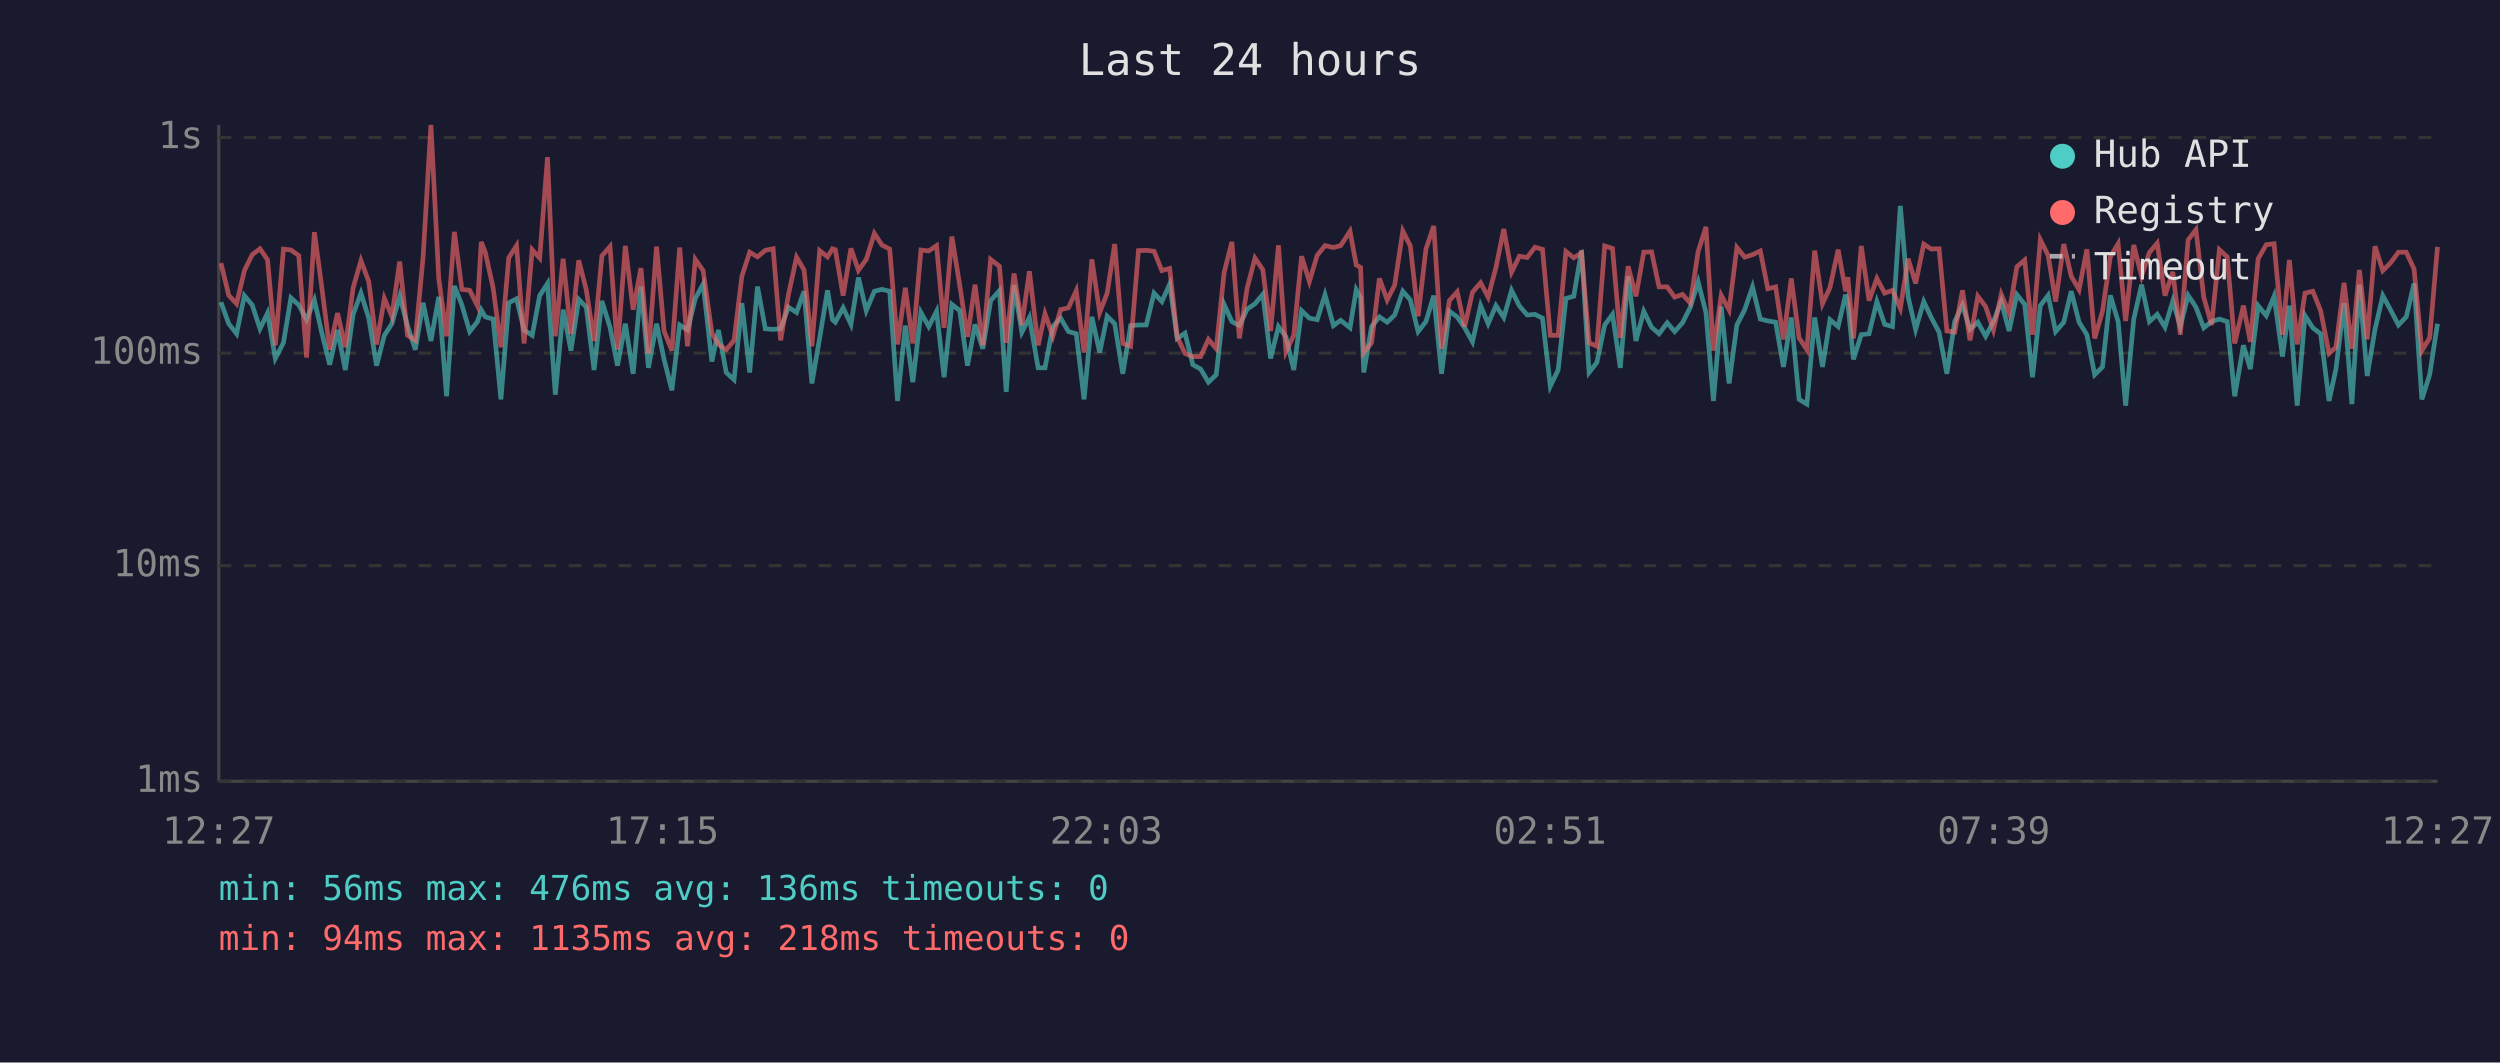
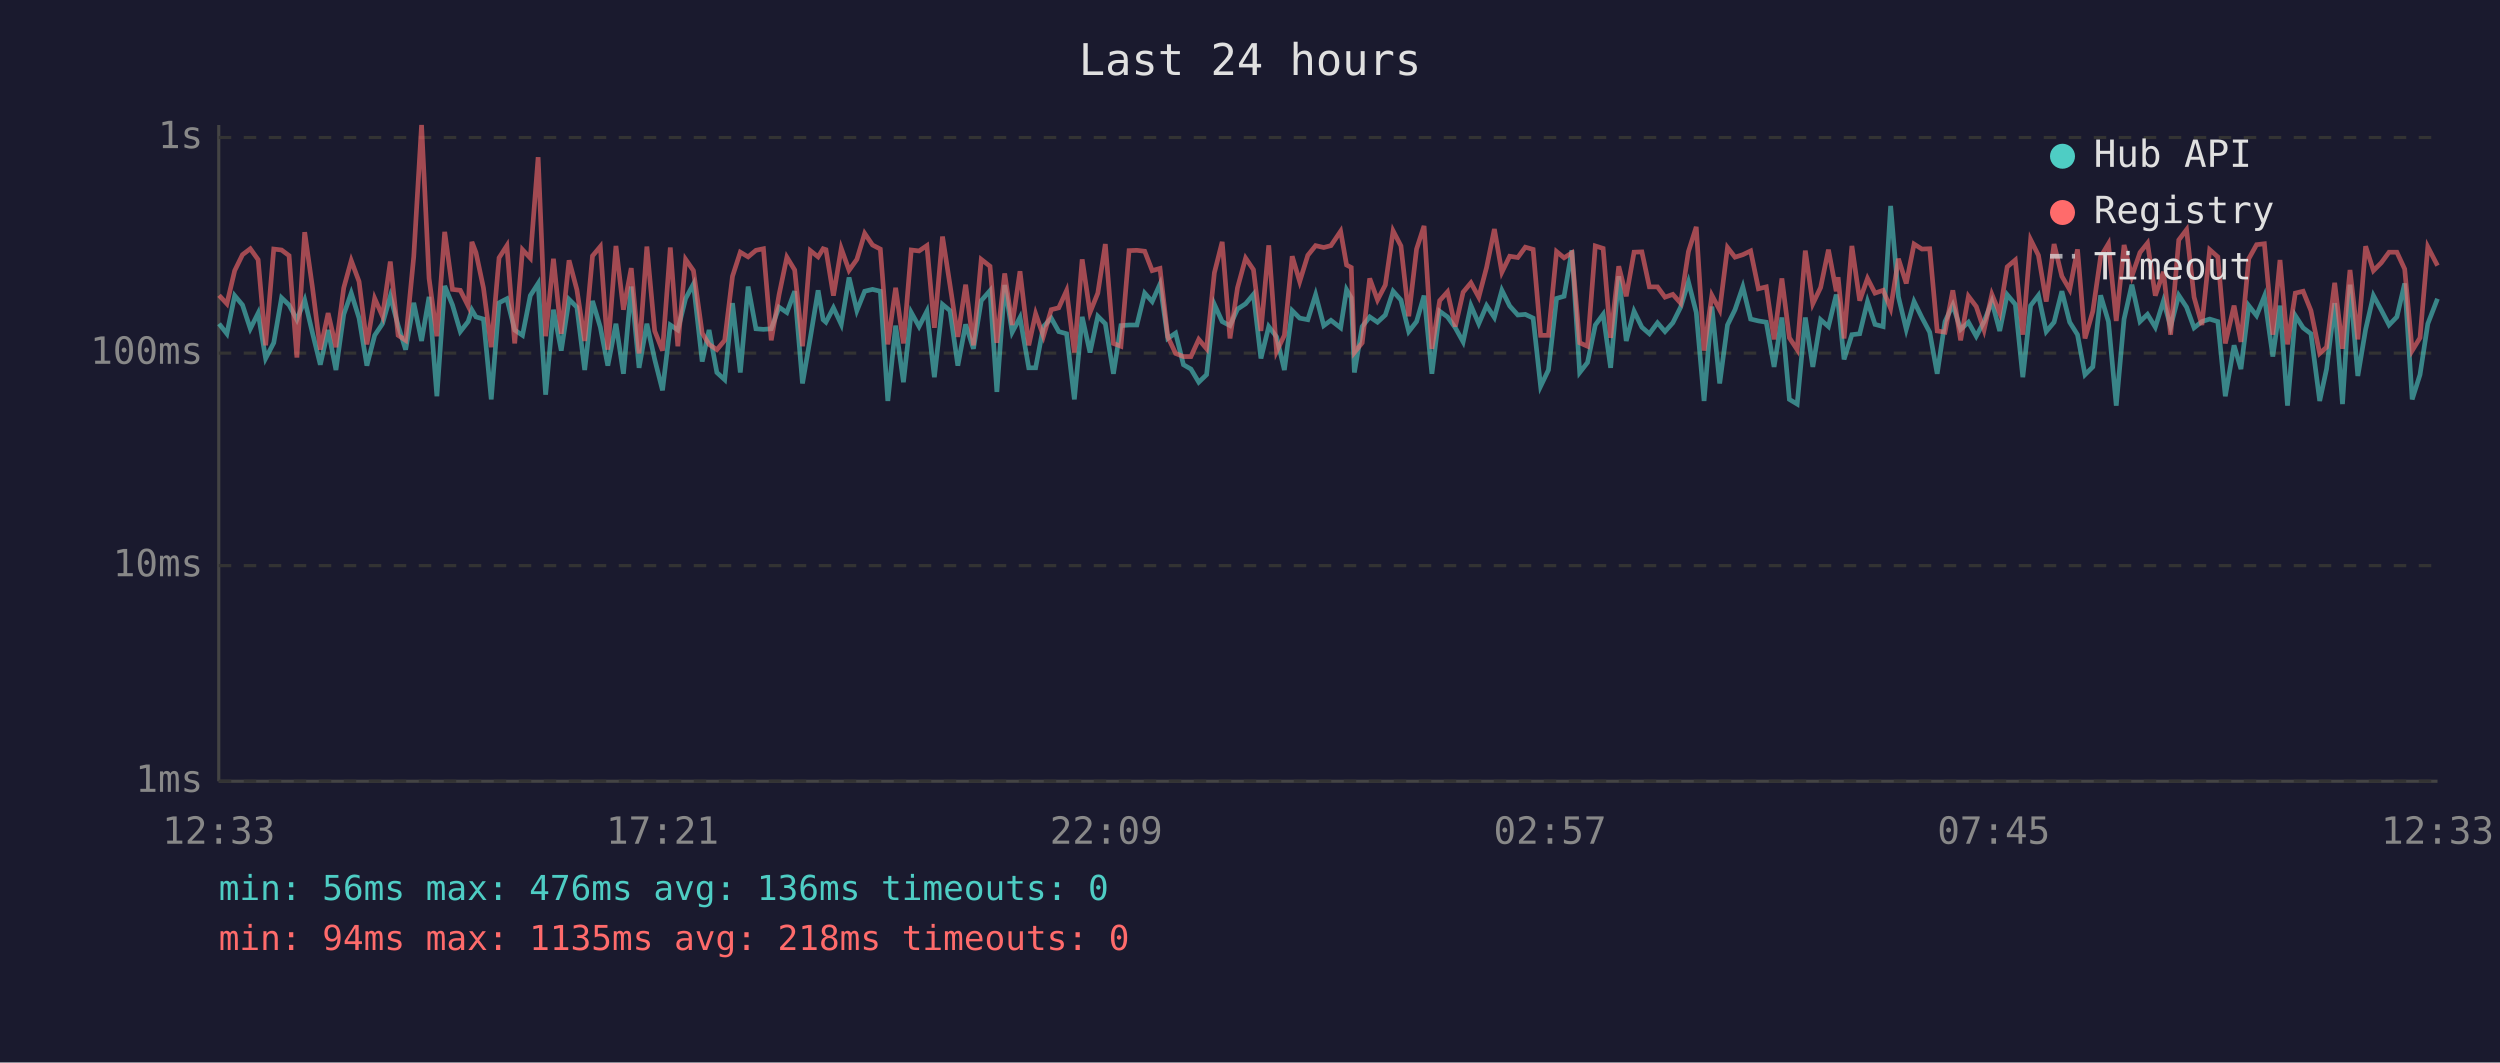
<svg xmlns="http://www.w3.org/2000/svg" viewBox="0 0 800 340" font-family="monospace" font-size="12">
  <rect width="800" height="340" fill="#1a1a2e" />
  <text x="400" y="24" fill="#e0e0e0" font-size="14" text-anchor="middle">Last 24 hours</text>
  <line x1="70" y1="40" x2="70" y2="250" stroke="#444" stroke-width="1" />
  <line x1="70" y1="250" x2="780" y2="250" stroke="#444" stroke-width="1" />
  <line x1="70" y1="250" x2="780" y2="250" stroke="#333" stroke-width="1" stroke-dasharray="4" />
  <text x="65" y="250" fill="#888" text-anchor="end" dominant-baseline="middle">1ms</text>
  <line x1="70" y1="181" x2="780" y2="181" stroke="#333" stroke-width="1" stroke-dasharray="4" />
  <text x="65" y="181" fill="#888" text-anchor="end" dominant-baseline="middle">10ms</text>
  <line x1="70" y1="113" x2="780" y2="113" stroke="#333" stroke-width="1" stroke-dasharray="4" />
  <text x="65" y="113" fill="#888" text-anchor="end" dominant-baseline="middle">100ms</text>
  <line x1="70" y1="44" x2="780" y2="44" stroke="#333" stroke-width="1" stroke-dasharray="4" />
  <text x="65" y="44" fill="#888" text-anchor="end" dominant-baseline="middle">1s</text>
-   <text x="70" y="270" fill="#888" text-anchor="middle">12:27</text>
-   <text x="212" y="270" fill="#888" text-anchor="middle">17:15</text>
-   <text x="354" y="270" fill="#888" text-anchor="middle">22:03</text>
-   <text x="496" y="270" fill="#888" text-anchor="middle">02:51</text>
-   <text x="638" y="270" fill="#888" text-anchor="middle">07:39</text>
-   <text x="780" y="270" fill="#888" text-anchor="middle">12:27</text>
-   <polyline points="70.7,96.7 73.2,103.6 75.7,106.8 78.2,94.6 80.7,97.6 83.2,105.2 85.6,100.2 88.1,114.7 90.7,109.7 93.1,95.3 95.6,97.6 98.1,102.3 100.6,96.0 103.0,106.6 105.5,116.7 108.0,105.6 110.5,118.4 113.0,100.6 115.5,93.8 118.0,101.8 120.5,117.0 123.0,107.3 125.4,103.6 127.9,94.8 130.4,104.2 132.9,111.9 135.4,96.9 137.9,109.1 140.4,95.0 142.9,126.8 145.4,91.5 147.8,97.6 150.3,106.1 152.8,102.9 154.0,99.2 155.3,101.4 157.8,102.1 160.3,127.8 162.8,96.9 165.3,95.6 167.7,105.6 170.3,107.3 172.7,94.6 175.2,90.7 177.7,126.3 180.2,99.1 182.7,112.2 185.2,95.8 187.6,98.3 190.1,118.4 192.6,96.3 195.2,104.7 197.6,117.0 200.1,103.6 202.6,119.6 205.1,91.7 207.5,117.7 210.1,103.6 212.5,115.0 215.0,124.9 217.5,104.0 220.0,105.6 222.5,95.5 225.0,90.9 227.8,115.7 229.9,105.6 232.4,119.2 234.9,121.5 237.4,97.0 239.9,119.2 242.4,91.7 244.9,105.2 247.4,105.4 249.8,105.2 252.3,98.3 254.9,100.0 257.3,93.2 259.8,122.7 262.3,108.1 264.8,92.9 266.4,102.3 267.3,103.1 269.8,98.5 272.3,103.8 274.7,88.8 277.2,99.4 279.8,93.2 282.2,92.6 284.7,93.2 287.2,128.3 289.7,104.2 292.1,122.3 294.7,100.0 297.2,104.5 299.7,99.6 302.1,120.7 304.6,97.4 307.1,99.4 309.6,117.0 312.0,103.8 314.5,111.6 317.0,96.2 319.8,93.0 322.0,125.4 324.5,91.2 327.0,106.3 329.4,101.6 332.2,117.7 334.4,117.7 336.9,104.5 339.4,101.8 341.9,106.1 344.4,106.8 346.9,127.8 349.4,101.4 351.9,112.8 354.3,101.2 356.7,103.6 359.3,119.6 361.8,104.2 364.3,104.0 366.8,104.0 369.3,93.8 371.8,96.5 374.3,90.9 376.7,108.3 379.2,106.6 381.7,116.7 384.2,118.1 386.7,122.3 389.2,119.9 391.7,97.4 394.2,102.9 396.6,104.2 399.1,98.9 401.6,97.2 404.1,94.2 406.6,114.7 409.1,104.5 411.5,107.8 414.0,118.4 416.5,99.4 419.0,101.8 421.5,102.3 424.0,94.3 426.7,104.2 429.0,102.5 432.0,104.9 434.0,92.7 435.4,95.3 436.4,119.2 438.9,104.5 441.4,101.4 443.9,103.1 446.3,100.8 448.9,93.2 451.3,96.0 453.8,106.1 456.3,102.9 458.8,94.6 461.3,119.6 463.8,99.6 466.3,101.4 468.7,104.9 471.2,109.4 473.8,97.8 476.2,103.6 478.7,97.8 481.2,101.6 483.7,92.9 486.2,97.9 488.7,100.8 491.2,100.6 493.6,101.8 496.1,123.6 498.6,118.4 501.1,95.5 503.6,94.8 506.1,80.1 508.5,119.2 511.0,116.0 513.5,104.0 516.0,100.6 518.5,117.7 521.0,88.4 523.5,109.1 526.0,99.6 528.5,104.7 530.9,106.8 533.5,103.3 535.9,106.1 538.4,103.3 540.9,98.3 543.4,90.2 545.9,100.0 548.3,128.3 550.8,98.1 553.3,122.7 555.8,104.0 558.3,99.1 560.8,91.8 563.3,102.1 565.7,102.7 568.2,103.1 570.7,117.4 573.2,101.6 575.7,127.8 578.2,129.3 580.7,101.6 583.2,117.4 585.6,102.3 588.2,104.5 590.6,94.3 591.3,96.9 593.1,115.0 595.6,107.1 598.1,106.8 600.6,96.5 603.1,103.8 605.6,104.5 608.1,65.9 610.6,95.0 613.0,105.4 615.6,96.5 618.0,101.6 620.5,106.3 623.0,119.6 625.5,102.9 628.0,97.6 630.4,105.4 632.9,103.1 635.4,107.6 637.9,102.9 640.4,96.5 642.9,105.9 645.4,94.3 647.9,97.4 650.4,120.7 652.9,97.8 655.4,94.5 657.8,106.1 660.4,103.1 662.8,93.2 665.3,103.1 667.8,107.1 670.3,119.9 672.8,117.4 675.3,94.5 677.8,102.9 680.2,129.8 682.8,102.1 685.3,91.1 687.8,102.9 690.3,100.6 692.8,104.7 695.3,96.3 697.7,104.5 700.2,94.5 702.7,98.3 705.2,104.9 707.7,102.9 710.2,102.1 712.7,102.9 715.1,126.8 717.9,110.5 720.1,118.1 722.6,97.8 725.2,101.0 727.7,94.8 730.4,114.1 732.6,97.8 735.1,129.8 737.6,101.0 740.1,104.9 742.6,106.8 745.3,128.3 747.5,118.1 750.1,97.0 752.6,129.3 755.0,91.1 757.5,120.3 760.0,105.4 762.5,94.6 765.0,99.2 767.5,104.0 770.0,101.4 772.5,90.7 775.0,127.8 777.5,119.9 780.0,103.6" fill="none" stroke="#4ecdc4" stroke-width="1.5" opacity="0.6" />
-   <polyline points="70.7,84.2 73.2,94.5 75.7,97.2 78.2,86.6 80.7,81.5 83.2,79.6 85.6,83.1 88.1,110.5 90.7,79.7 93.1,80.0 95.6,81.8 98.1,114.4 100.6,74.3 103.0,92.1 105.5,111.9 108.0,100.2 110.5,111.1 113.0,92.1 115.5,83.4 118.0,90.1 120.5,110.2 123.0,95.5 125.4,101.2 127.9,83.7 130.4,107.3 132.9,108.9 135.4,82.1 137.9,40.0 140.4,89.1 142.9,107.6 145.4,74.2 147.8,92.6 150.3,92.9 152.8,97.9 154.0,77.4 155.3,80.8 157.8,92.1 160.3,111.1 162.8,82.5 165.3,78.6 167.7,109.9 170.3,79.9 172.7,82.6 175.2,50.3 177.7,107.6 180.2,82.8 182.7,106.8 185.2,83.3 187.6,92.7 190.1,109.1 192.6,81.9 195.2,78.9 197.6,111.9 200.1,78.7 202.6,99.1 205.1,85.8 207.5,113.1 210.1,78.9 212.5,105.9 215.0,112.2 217.5,79.2 220.0,110.8 222.5,83.0 225.0,86.6 227.8,106.6 229.9,110.2 232.4,111.9 234.9,108.9 237.4,88.4 239.9,80.7 242.4,82.2 244.9,80.1 247.4,79.6 249.8,108.9 252.3,94.3 254.9,82.3 257.3,86.4 259.8,110.8 262.3,80.2 264.8,82.2 266.4,79.6 267.3,79.9 269.8,94.6 272.3,79.5 274.7,86.5 277.2,83.0 279.8,74.7 282.2,78.4 284.7,79.7 287.2,110.2 289.7,92.1 292.1,109.9 294.7,80.0 297.2,80.3 299.7,78.6 302.1,104.9 304.6,75.7 307.1,91.2 309.6,107.8 312.0,91.1 314.5,110.5 317.0,83.0 319.8,85.2 322.0,109.7 324.5,87.5 327.0,104.0 329.4,86.8 332.2,110.5 334.4,100.4 336.9,107.6 339.4,99.1 341.9,98.5 344.4,93.0 346.9,112.8 349.4,83.0 351.9,100.0 354.3,93.8 356.7,78.1 359.3,109.9 361.8,110.8 364.3,80.2 366.8,80.1 369.3,80.4 371.8,86.6 374.3,85.9 376.7,107.8 379.2,113.1 381.7,114.1 384.2,114.1 386.7,108.6 389.2,111.6 391.7,87.3 394.2,77.4 396.6,108.3 399.1,92.1 401.6,82.6 404.1,86.3 406.6,105.9 409.1,78.5 411.5,112.5 414.0,107.3 416.5,82.0 419.0,90.1 421.5,81.7 424.0,78.6 426.7,79.2 429.0,78.6 432.0,74.0 434.0,84.8 435.4,85.6 436.4,112.8 438.9,109.7 441.4,89.1 443.9,96.0 446.3,91.2 448.9,73.9 451.3,78.7 453.8,101.2 456.3,79.7 458.8,72.3 461.3,111.6 463.8,96.2 466.3,93.4 468.7,104.5 471.2,93.5 473.8,90.5 476.2,95.1 478.7,85.6 481.2,73.3 483.7,87.1 486.2,82.0 488.7,82.4 491.2,79.1 493.6,79.8 496.1,107.3 498.6,107.3 501.1,80.5 503.6,82.5 506.1,80.9 508.5,109.7 511.0,110.8 513.5,78.7 516.0,79.5 518.5,108.1 521.0,85.2 523.5,94.8 526.0,80.7 528.5,80.6 530.9,91.8 533.5,91.8 535.9,95.1 538.4,94.2 540.9,97.0 543.4,80.5 545.9,72.6 548.3,112.2 550.8,94.5 553.3,99.2 555.8,79.2 558.3,82.3 560.8,81.5 563.3,80.3 565.7,92.4 568.2,91.8 570.7,108.6 573.2,89.1 575.7,108.1 578.2,111.9 580.7,80.2 583.2,97.2 585.6,92.0 588.2,79.9 590.6,93.2 591.3,88.7 593.1,108.3 595.6,78.7 598.1,96.2 600.6,89.1 603.1,93.8 605.6,92.9 608.1,98.7 610.6,82.8 613.0,90.7 615.6,78.1 618.0,79.7 620.5,79.6 623.0,105.9 625.5,106.3 628.0,92.9 630.4,108.9 632.9,94.8 635.4,98.1 637.9,105.6 640.4,94.2 642.9,100.2 645.4,85.4 647.9,83.2 650.4,107.1 652.9,76.7 655.4,81.7 657.8,96.5 660.4,78.1 662.8,88.4 665.3,92.7 667.8,79.8 670.3,108.3 672.8,99.6 675.3,82.2 677.8,78.0 680.2,102.7 682.8,78.4 685.3,88.4 687.8,80.8 690.3,77.8 692.8,94.6 695.3,87.0 697.7,107.1 700.2,76.8 702.7,73.5 705.2,95.1 707.7,104.0 710.2,79.9 712.7,82.2 715.1,109.9 717.9,97.8 720.1,109.4 722.6,82.8 725.2,78.3 727.7,78.0 730.4,107.1 732.6,83.2 735.1,110.2 737.6,93.8 740.1,93.2 742.6,99.4 745.3,113.1 747.5,111.1 750.1,90.5 752.6,111.6 755.0,86.4 757.5,108.6 760.0,78.8 762.5,86.6 765.0,84.1 767.5,80.7 770.0,80.7 772.5,86.1 775.0,112.2 777.5,108.1 780.0,79.0" fill="none" stroke="#ff6b6b" stroke-width="1.5" opacity="0.6" />
+   <text x="70" y="270" fill="#888" text-anchor="middle">12:33</text>
+   <text x="212" y="270" fill="#888" text-anchor="middle">17:21</text>
+   <text x="354" y="270" fill="#888" text-anchor="middle">22:09</text>
+   <text x="496" y="270" fill="#888" text-anchor="middle">02:57</text>
+   <text x="638" y="270" fill="#888" text-anchor="middle">07:45</text>
+   <text x="780" y="270" fill="#888" text-anchor="middle">12:33</text>
+   <polyline points="70.1,103.6 72.6,106.8 75.1,94.6 77.6,97.6 80.1,105.2 82.6,100.2 85.0,114.7 87.6,109.7 90.1,95.3 92.5,97.6 95.0,102.3 97.5,96.0 100.0,106.6 102.5,116.7 105.0,105.6 107.5,118.4 110.0,100.6 112.4,93.8 114.9,101.8 117.4,117.0 119.9,107.3 122.4,103.6 124.9,94.8 127.4,104.2 129.8,111.9 132.4,96.9 134.9,109.1 137.3,95.0 139.8,126.8 142.3,91.5 144.8,97.6 147.3,106.1 149.8,102.9 151.0,99.2 152.3,101.4 154.7,102.1 157.2,127.8 159.7,96.9 162.2,95.6 164.7,105.6 167.2,107.3 169.7,94.6 172.2,90.7 174.6,126.3 177.1,99.1 179.6,112.2 182.1,95.8 184.6,98.3 187.1,118.4 189.6,96.3 192.1,104.7 194.5,117.0 197.1,103.6 199.5,119.6 202.0,91.7 204.5,117.7 207.0,103.6 209.5,115.0 212.0,124.9 214.5,104.0 216.9,105.6 219.4,95.5 221.9,90.9 224.7,115.7 226.9,105.6 229.4,119.2 231.9,121.5 234.4,97.0 236.9,119.2 239.4,91.7 241.9,105.2 244.3,105.4 246.8,105.2 249.3,98.3 251.8,100.0 254.3,93.2 256.8,122.7 259.3,108.1 261.8,92.9 263.4,102.3 264.3,103.1 266.7,98.5 269.2,103.8 271.7,88.8 274.2,99.4 276.7,93.2 279.2,92.6 281.7,93.2 284.1,128.3 286.6,104.2 289.1,122.3 291.6,100.0 294.1,104.5 296.6,99.6 299.0,120.7 301.6,97.4 304.0,99.4 306.5,117.0 309.0,103.8 311.5,111.6 314.0,96.2 316.8,93.0 319.0,125.4 321.5,91.2 323.9,106.3 326.4,101.6 329.2,117.7 331.4,117.7 333.9,104.5 336.4,101.8 338.8,106.1 341.3,106.8 343.8,127.8 346.3,101.4 348.8,112.8 351.3,101.2 353.7,103.6 356.3,119.6 358.7,104.2 361.3,104.0 363.8,104.0 366.3,93.8 368.7,96.5 371.2,90.9 373.7,108.3 376.2,106.6 378.7,116.7 381.1,118.1 383.6,122.3 386.1,119.9 388.6,97.4 391.1,102.9 393.6,104.2 396.0,98.9 398.6,97.2 401.1,94.2 403.5,114.7 406.0,104.5 408.5,107.8 411.0,118.4 413.5,99.4 415.9,101.8 418.5,102.3 421.0,94.3 423.6,104.2 425.9,102.5 429.0,104.9 430.9,92.7 432.4,95.3 433.4,119.2 435.9,104.5 438.3,101.4 440.8,103.1 443.3,100.8 445.8,93.2 448.3,96.0 450.8,106.1 453.3,102.9 455.7,94.6 458.2,119.6 460.7,99.6 463.2,101.4 465.7,104.9 468.2,109.4 470.7,97.8 473.2,103.6 475.7,97.8 478.2,101.6 480.6,92.9 483.1,97.9 485.7,100.8 488.1,100.6 490.6,101.8 493.0,123.6 495.5,118.4 498.1,95.5 500.5,94.8 503.0,80.1 505.5,119.2 508.0,116.0 510.5,104.0 513.0,100.6 515.4,117.7 518.0,88.4 520.4,109.1 522.9,99.6 525.4,104.7 527.8,106.8 530.4,103.3 532.8,106.1 535.3,103.3 537.8,98.3 540.3,90.2 542.8,100.0 545.3,128.3 547.8,98.1 550.3,122.7 552.8,104.0 555.2,99.1 557.7,91.8 560.2,102.1 562.7,102.7 565.2,103.1 567.7,117.4 570.2,101.6 572.6,127.8 575.1,129.3 577.7,101.6 580.1,117.4 582.6,102.3 585.1,104.5 587.6,94.3 588.2,96.9 590.1,115.0 592.6,107.1 595.1,106.8 597.6,96.5 600.0,103.8 602.6,104.5 605.0,65.9 607.5,95.0 610.0,105.4 612.5,96.5 615.0,101.6 617.5,106.3 619.9,119.6 622.4,102.9 624.9,97.6 627.4,105.4 629.9,103.1 632.4,107.6 634.9,102.9 637.4,96.5 639.9,105.9 642.3,94.3 644.9,97.4 647.3,120.7 649.8,97.8 652.3,94.5 654.8,106.1 657.3,103.1 659.8,93.2 662.3,103.1 664.8,107.1 667.2,119.9 669.7,117.4 672.2,94.5 674.7,102.9 677.2,129.8 679.7,102.1 682.2,91.1 684.8,102.9 687.2,100.6 689.7,104.7 692.3,96.3 694.6,104.5 697.2,94.5 699.7,98.3 702.1,104.9 704.6,102.9 707.1,102.1 709.7,102.9 712.1,126.8 714.9,110.5 717.1,118.1 719.6,97.8 722.1,101.0 724.6,94.8 727.3,114.1 729.6,97.8 732.0,129.8 734.5,101.0 737.0,104.9 739.5,106.8 742.3,128.3 744.5,118.1 747.1,97.0 749.6,129.3 752.0,91.1 754.5,120.3 757.0,105.4 759.5,94.6 762.0,99.2 764.5,104.0 767.0,101.4 769.5,90.7 771.9,127.8 774.4,119.9 776.9,103.6 780.0,95.6" fill="none" stroke="#4ecdc4" stroke-width="1.5" opacity="0.6" />
+   <polyline points="70.1,94.5 72.6,97.2 75.1,86.6 77.6,81.5 80.1,79.6 82.6,83.1 85.0,110.5 87.6,79.7 90.1,80.0 92.5,81.8 95.0,114.4 97.5,74.3 100.0,92.1 102.5,111.9 105.0,100.2 107.5,111.1 110.0,92.1 112.4,83.4 114.9,90.1 117.4,110.2 119.9,95.5 122.4,101.2 124.9,83.7 127.4,107.3 129.8,108.9 132.4,82.1 134.9,40.0 137.3,89.1 139.8,107.6 142.3,74.2 144.8,92.6 147.3,92.9 149.8,97.9 151.0,77.4 152.3,80.8 154.7,92.1 157.2,111.1 159.7,82.5 162.2,78.6 164.7,109.9 167.2,79.9 169.7,82.6 172.2,50.3 174.6,107.6 177.1,82.8 179.6,106.8 182.1,83.3 184.6,92.7 187.1,109.1 189.6,81.9 192.1,78.9 194.5,111.9 197.1,78.7 199.5,99.1 202.0,85.8 204.5,113.1 207.0,78.9 209.5,105.9 212.0,112.2 214.5,79.2 216.9,110.8 219.4,83.0 221.9,86.6 224.7,106.6 226.9,110.2 229.4,111.9 231.9,108.9 234.4,88.4 236.9,80.7 239.4,82.2 241.9,80.1 244.3,79.6 246.8,108.9 249.3,94.3 251.8,82.3 254.3,86.4 256.8,110.8 259.3,80.2 261.8,82.2 263.4,79.6 264.3,79.9 266.7,94.6 269.2,79.5 271.7,86.5 274.2,83.0 276.7,74.7 279.2,78.4 281.7,79.7 284.1,110.2 286.6,92.1 289.1,109.9 291.6,80.0 294.1,80.3 296.6,78.6 299.0,104.9 301.6,75.7 304.0,91.2 306.5,107.8 309.0,91.1 311.5,110.5 314.0,83.0 316.8,85.2 319.0,109.7 321.5,87.5 323.9,104.0 326.4,86.8 329.2,110.5 331.4,100.4 333.9,107.6 336.4,99.1 338.8,98.5 341.3,93.0 343.8,112.8 346.3,83.0 348.8,100.0 351.3,93.8 353.7,78.1 356.3,109.9 358.7,110.8 361.3,80.2 363.8,80.1 366.3,80.4 368.7,86.6 371.2,85.9 373.7,107.8 376.2,113.1 378.7,114.1 381.1,114.1 383.6,108.6 386.1,111.6 388.6,87.3 391.1,77.4 393.6,108.3 396.0,92.1 398.6,82.6 401.1,86.3 403.5,105.9 406.0,78.5 408.5,112.5 411.0,107.3 413.5,82.0 415.9,90.1 418.5,81.7 421.0,78.6 423.6,79.2 425.9,78.6 429.0,74.0 430.9,84.8 432.4,85.6 433.4,112.8 435.9,109.7 438.3,89.1 440.8,96.0 443.3,91.2 445.8,73.9 448.3,78.7 450.8,101.2 453.3,79.7 455.7,72.3 458.2,111.6 460.7,96.2 463.2,93.4 465.7,104.5 468.2,93.5 470.7,90.5 473.2,95.1 475.7,85.6 478.2,73.3 480.6,87.1 483.1,82.0 485.7,82.4 488.1,79.1 490.6,79.8 493.0,107.3 495.5,107.3 498.1,80.5 500.5,82.5 503.0,80.9 505.5,109.7 508.0,110.8 510.5,78.7 513.0,79.5 515.4,108.1 518.0,85.2 520.4,94.8 522.9,80.7 525.4,80.6 527.8,91.8 530.4,91.8 532.8,95.1 535.3,94.2 537.8,97.0 540.3,80.5 542.8,72.6 545.3,112.2 547.8,94.5 550.3,99.2 552.8,79.2 555.2,82.3 557.7,81.5 560.2,80.3 562.7,92.4 565.2,91.8 567.7,108.6 570.2,89.1 572.6,108.1 575.1,111.9 577.7,80.2 580.1,97.2 582.6,92.0 585.1,79.9 587.6,93.2 588.2,88.7 590.1,108.3 592.6,78.7 595.1,96.2 597.6,89.1 600.0,93.8 602.6,92.9 605.0,98.7 607.5,82.8 610.0,90.7 612.5,78.1 615.0,79.7 617.5,79.6 619.9,105.9 622.4,106.3 624.9,92.9 627.4,108.9 629.9,94.8 632.4,98.1 634.9,105.6 637.4,94.2 639.9,100.2 642.3,85.4 644.9,83.2 647.3,107.1 649.8,76.7 652.3,81.7 654.8,96.5 657.3,78.1 659.8,88.4 662.3,92.7 664.8,79.8 667.2,108.3 669.7,99.6 672.2,82.2 674.7,78.0 677.2,102.7 679.7,78.4 682.2,88.4 684.8,80.8 687.2,77.8 689.7,94.6 692.3,87.0 694.6,107.1 697.2,76.8 699.7,73.5 702.1,95.1 704.6,104.0 707.1,79.9 709.7,82.2 712.1,109.9 714.9,97.8 717.1,109.4 719.6,82.8 722.1,78.3 724.6,78.0 727.3,107.1 729.6,83.2 732.0,110.2 734.5,93.8 737.0,93.2 739.5,99.4 742.3,113.1 744.5,111.1 747.1,90.5 749.6,111.6 752.0,86.4 754.5,108.6 757.0,78.8 759.5,86.6 762.0,84.1 764.5,80.7 767.0,80.7 769.5,86.1 771.9,112.2 774.4,108.1 776.9,79.0 780.0,85.0" fill="none" stroke="#ff6b6b" stroke-width="1.5" opacity="0.6" />
  <circle cx="660" cy="50" r="4" fill="#4ecdc4" />
  <text x="670" y="50" fill="#e0e0e0" dominant-baseline="middle">Hub API</text>
  <circle cx="660" cy="68" r="4" fill="#ff6b6b" />
  <text x="670" y="68" fill="#e0e0e0" dominant-baseline="middle">Registry</text>
  <line x1="656" y1="82" x2="664" y2="82" stroke="#e0e0e0" stroke-width="1.5" stroke-dasharray="4,3" opacity="0.7" />
  <text x="670" y="86" fill="#e0e0e0" dominant-baseline="middle">Timeout</text>
  <text x="70" y="288" fill="#4ecdc4" font-size="11">min: 56ms  max: 476ms  avg: 136ms  timeouts: 0</text>
  <text x="70" y="304" fill="#ff6b6b" font-size="11">min: 94ms  max: 1135ms  avg: 218ms  timeouts: 0</text>
</svg>
